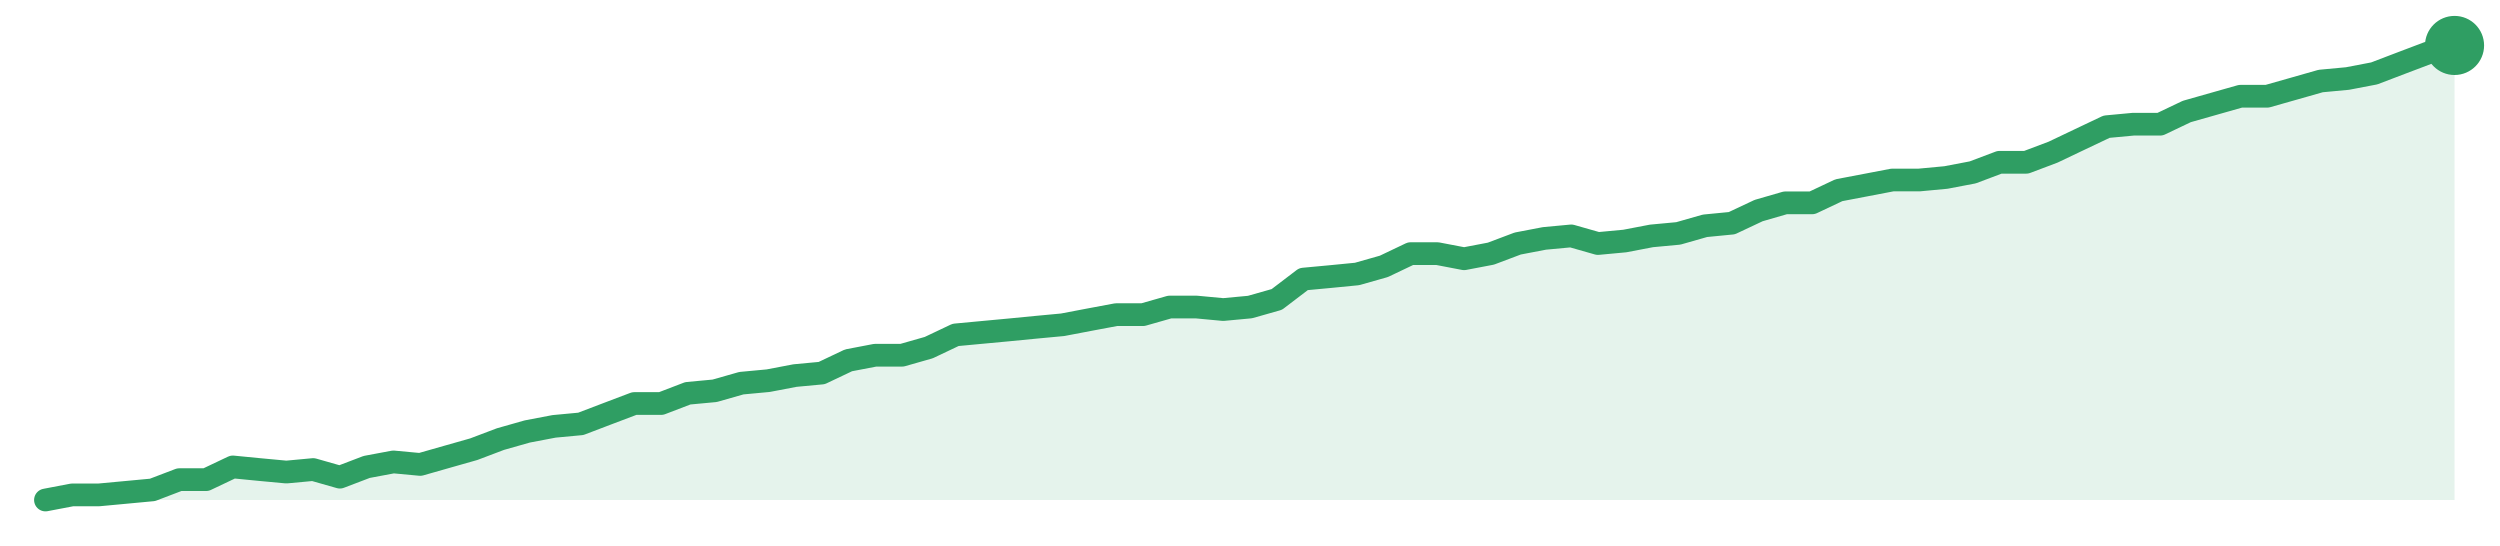
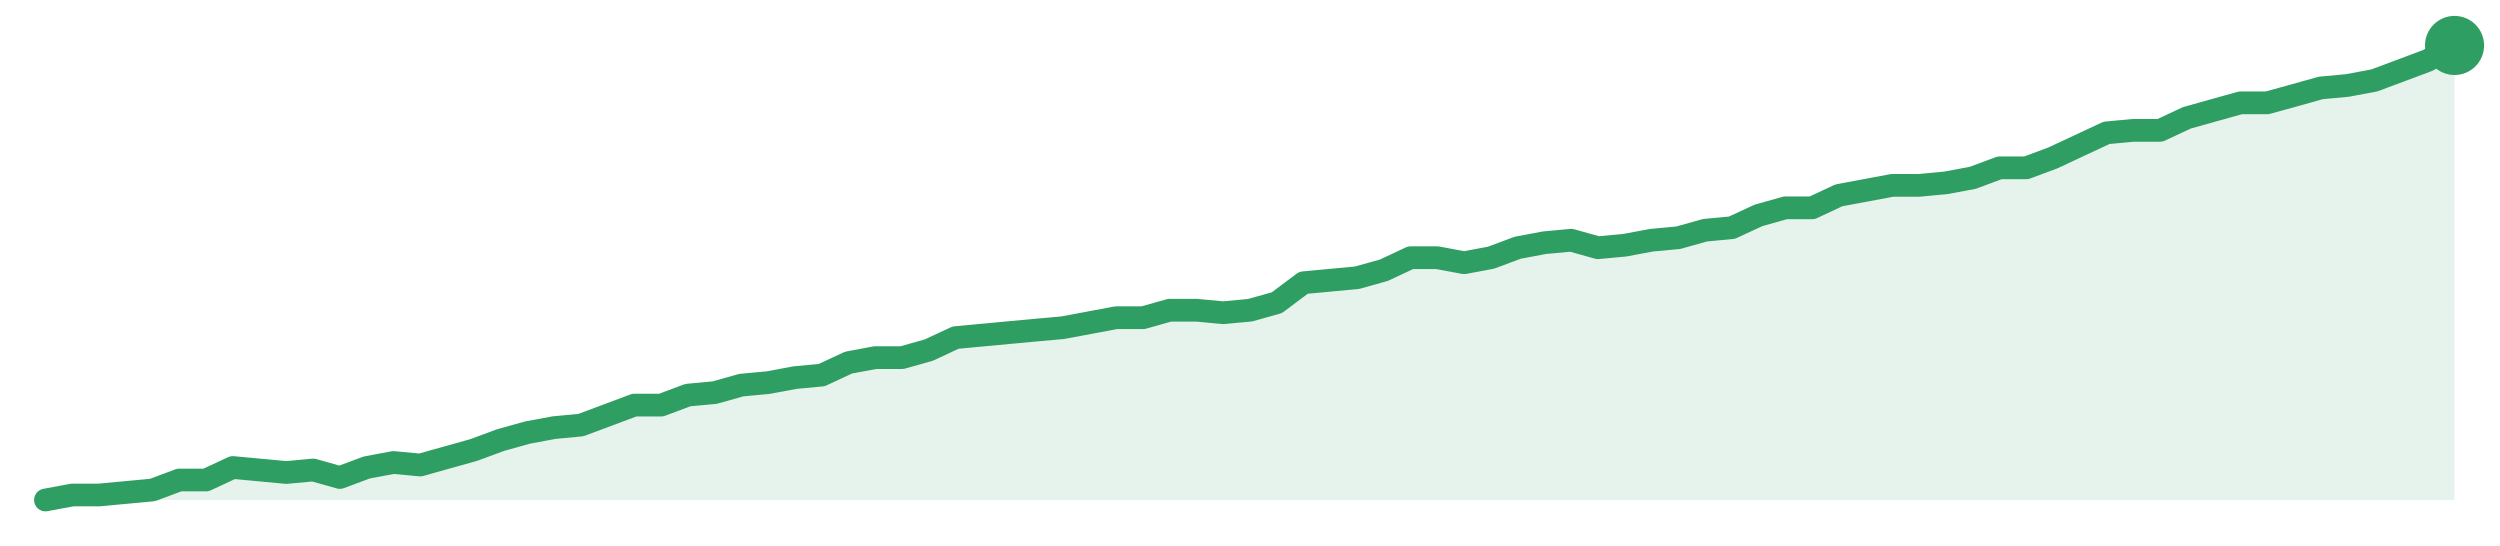
<svg xmlns="http://www.w3.org/2000/svg" width="220" height="48" viewBox="0 0 220 48" role="img" aria-label="trend">
-   <path d="M4.0,44.0 L4.0,44.0 L6.36,43.55 L8.71,43.55 L11.07,43.33 L13.42,43.11 L15.78,42.21 L18.13,42.21 L20.49,41.09 L22.84,41.32 L25.2,41.54 L27.56,41.32 L29.91,41.99 L32.27,41.09 L34.62,40.65 L36.98,40.87 L39.33,40.2 L41.69,39.53 L44.04,38.64 L46.4,37.97 L48.76,37.52 L51.11,37.3 L53.47,36.4 L55.82,35.51 L58.18,35.51 L60.53,34.61 L62.89,34.39 L65.24,33.72 L67.6,33.5 L69.96,33.05 L72.31,32.83 L74.67,31.71 L77.02,31.26 L79.38,31.26 L81.73,30.59 L84.09,29.47 L86.44,29.25 L88.8,29.03 L91.16,28.8 L93.51,28.58 L95.87,28.13 L98.22,27.69 L100.58,27.69 L102.93,27.02 L105.29,27.02 L107.64,27.24 L110.0,27.02 L112.36,26.35 L114.71,24.56 L117.07,24.34 L119.42,24.11 L121.78,23.44 L124.13,22.32 L126.49,22.32 L128.84,22.77 L131.2,22.32 L133.56,21.43 L135.91,20.98 L138.27,20.76 L140.62,21.43 L142.98,21.21 L145.33,20.76 L147.69,20.54 L150.04,19.87 L152.4,19.64 L154.76,18.53 L157.11,17.85 L159.47,17.85 L161.82,16.74 L164.18,16.29 L166.53,15.84 L168.89,15.84 L171.24,15.62 L173.6,15.17 L175.96,14.28 L178.31,14.28 L180.67,13.39 L183.02,12.27 L185.38,11.15 L187.73,10.93 L190.09,10.93 L192.44,9.81 L194.8,9.14 L197.16,8.47 L199.51,8.47 L201.87,7.8 L204.22,7.13 L206.58,6.91 L208.93,6.46 L211.29,5.56 L213.64,4.67 L216.0,4.0 L216.0,44.0 Z" fill="#2f9e631f" />
-   <path d="M4.0,44.0 L6.36,43.55 L8.71,43.55 L11.07,43.33 L13.42,43.11 L15.78,42.21 L18.13,42.21 L20.49,41.09 L22.84,41.32 L25.2,41.54 L27.56,41.32 L29.91,41.99 L32.27,41.09 L34.62,40.65 L36.98,40.87 L39.33,40.2 L41.69,39.53 L44.04,38.64 L46.4,37.97 L48.76,37.52 L51.11,37.3 L53.47,36.4 L55.82,35.51 L58.18,35.51 L60.53,34.61 L62.89,34.39 L65.24,33.72 L67.6,33.5 L69.96,33.05 L72.31,32.83 L74.67,31.71 L77.02,31.26 L79.38,31.26 L81.73,30.59 L84.09,29.47 L86.44,29.25 L88.8,29.03 L91.16,28.8 L93.51,28.58 L95.87,28.13 L98.22,27.69 L100.58,27.69 L102.93,27.02 L105.29,27.02 L107.64,27.24 L110.0,27.02 L112.36,26.35 L114.71,24.56 L117.07,24.34 L119.42,24.11 L121.78,23.44 L124.13,22.32 L126.49,22.32 L128.84,22.77 L131.2,22.32 L133.56,21.43 L135.91,20.98 L138.27,20.76 L140.62,21.43 L142.98,21.21 L145.33,20.76 L147.69,20.54 L150.04,19.87 L152.4,19.64 L154.76,18.53 L157.11,17.85 L159.47,17.85 L161.82,16.74 L164.18,16.29 L166.53,15.84 L168.89,15.84 L171.24,15.62 L173.6,15.17 L175.96,14.28 L178.31,14.28 L180.67,13.39 L183.02,12.27 L185.38,11.15 L187.73,10.93 L190.09,10.93 L192.44,9.81 L194.8,9.14 L197.16,8.47 L199.51,8.47 L201.87,7.8 L204.22,7.13 L206.58,6.91 L208.93,6.46 L211.29,5.56 L213.64,4.67 L216.0,4.0" fill="none" stroke="#2f9e63" stroke-width="2" stroke-linejoin="round" stroke-linecap="round" />
+   <path d="M4.0,44.0 L4.0,44.0 L6.36,43.56 L8.71,43.56 L11.07,43.34 L13.42,43.12 L15.78,42.24 L18.13,42.24 L20.49,41.14 L22.84,41.36 L25.2,41.58 L27.56,41.36 L29.91,42.02 L32.27,41.14 L34.62,40.7 L36.98,40.92 L39.33,40.26 L41.69,39.6 L44.04,38.73 L46.4,38.07 L48.76,37.63 L51.11,37.41 L53.47,36.53 L55.82,35.65 L58.18,35.65 L60.53,34.77 L62.89,34.55 L65.24,33.89 L67.6,33.67 L69.96,33.23 L72.31,33.01 L74.67,31.91 L77.02,31.47 L79.38,31.47 L81.73,30.81 L84.09,29.71 L86.44,29.49 L88.8,29.27 L91.16,29.05 L93.51,28.84 L95.87,28.4 L98.22,27.96 L100.58,27.96 L102.93,27.3 L105.29,27.3 L107.64,27.52 L110.0,27.3 L112.36,26.64 L114.71,24.88 L117.07,24.66 L119.42,24.44 L121.78,23.78 L124.13,22.68 L126.49,22.68 L128.84,23.12 L131.2,22.68 L133.56,21.8 L135.91,21.36 L138.27,21.14 L140.62,21.8 L142.98,21.58 L145.33,21.14 L147.69,20.92 L150.04,20.26 L152.4,20.04 L154.76,18.95 L157.11,18.29 L159.47,18.29 L161.82,17.19 L164.18,16.75 L166.53,16.31 L168.89,16.31 L171.24,16.09 L173.6,15.65 L175.96,14.77 L178.31,14.77 L180.67,13.89 L183.02,12.79 L185.38,11.69 L187.73,11.47 L190.09,11.47 L192.44,10.37 L194.8,9.71 L197.16,9.05 L199.51,9.05 L201.87,8.4 L204.22,7.74 L206.58,7.52 L208.93,7.08 L211.29,6.2 L213.64,5.32 L216.0,4.0 L216.0,44.0 Z" fill="#2f9e631f" />
+   <path d="M4.0,44.0 L6.36,43.56 L8.71,43.56 L11.07,43.34 L13.42,43.12 L15.78,42.24 L18.13,42.24 L20.49,41.14 L22.84,41.36 L25.2,41.58 L27.56,41.36 L29.91,42.02 L32.27,41.14 L34.62,40.7 L36.98,40.92 L39.33,40.26 L41.69,39.6 L44.04,38.73 L46.4,38.07 L48.76,37.63 L51.11,37.41 L53.47,36.53 L55.82,35.65 L58.18,35.65 L60.53,34.77 L62.89,34.55 L65.24,33.89 L67.6,33.67 L69.96,33.23 L72.31,33.01 L74.67,31.91 L77.02,31.47 L79.38,31.47 L81.73,30.81 L84.09,29.71 L86.44,29.49 L88.8,29.27 L91.16,29.05 L93.51,28.84 L95.87,28.4 L98.22,27.96 L100.58,27.96 L102.93,27.3 L105.29,27.3 L107.64,27.52 L110.0,27.3 L112.36,26.64 L114.71,24.88 L117.07,24.66 L119.42,24.44 L121.78,23.78 L124.13,22.68 L126.49,22.68 L128.84,23.12 L131.2,22.68 L133.56,21.8 L135.91,21.36 L138.27,21.14 L140.62,21.8 L142.98,21.58 L145.33,21.14 L147.69,20.92 L150.04,20.26 L152.4,20.04 L154.76,18.95 L157.11,18.29 L159.47,18.29 L161.82,17.19 L164.18,16.75 L166.53,16.31 L168.89,16.31 L171.24,16.09 L173.6,15.65 L175.96,14.77 L178.31,14.77 L180.67,13.89 L183.02,12.79 L185.38,11.69 L187.73,11.47 L190.09,11.47 L192.44,10.37 L194.8,9.71 L197.16,9.05 L199.51,9.05 L201.87,8.4 L204.22,7.74 L206.58,7.52 L208.93,7.08 L211.29,6.2 L213.64,5.32 L216.0,4.0" fill="none" stroke="#2f9e63" stroke-width="2" stroke-linejoin="round" stroke-linecap="round" />
  <circle cx="216.0" cy="4.0" r="2.6" fill="#2f9e63" />
</svg>
